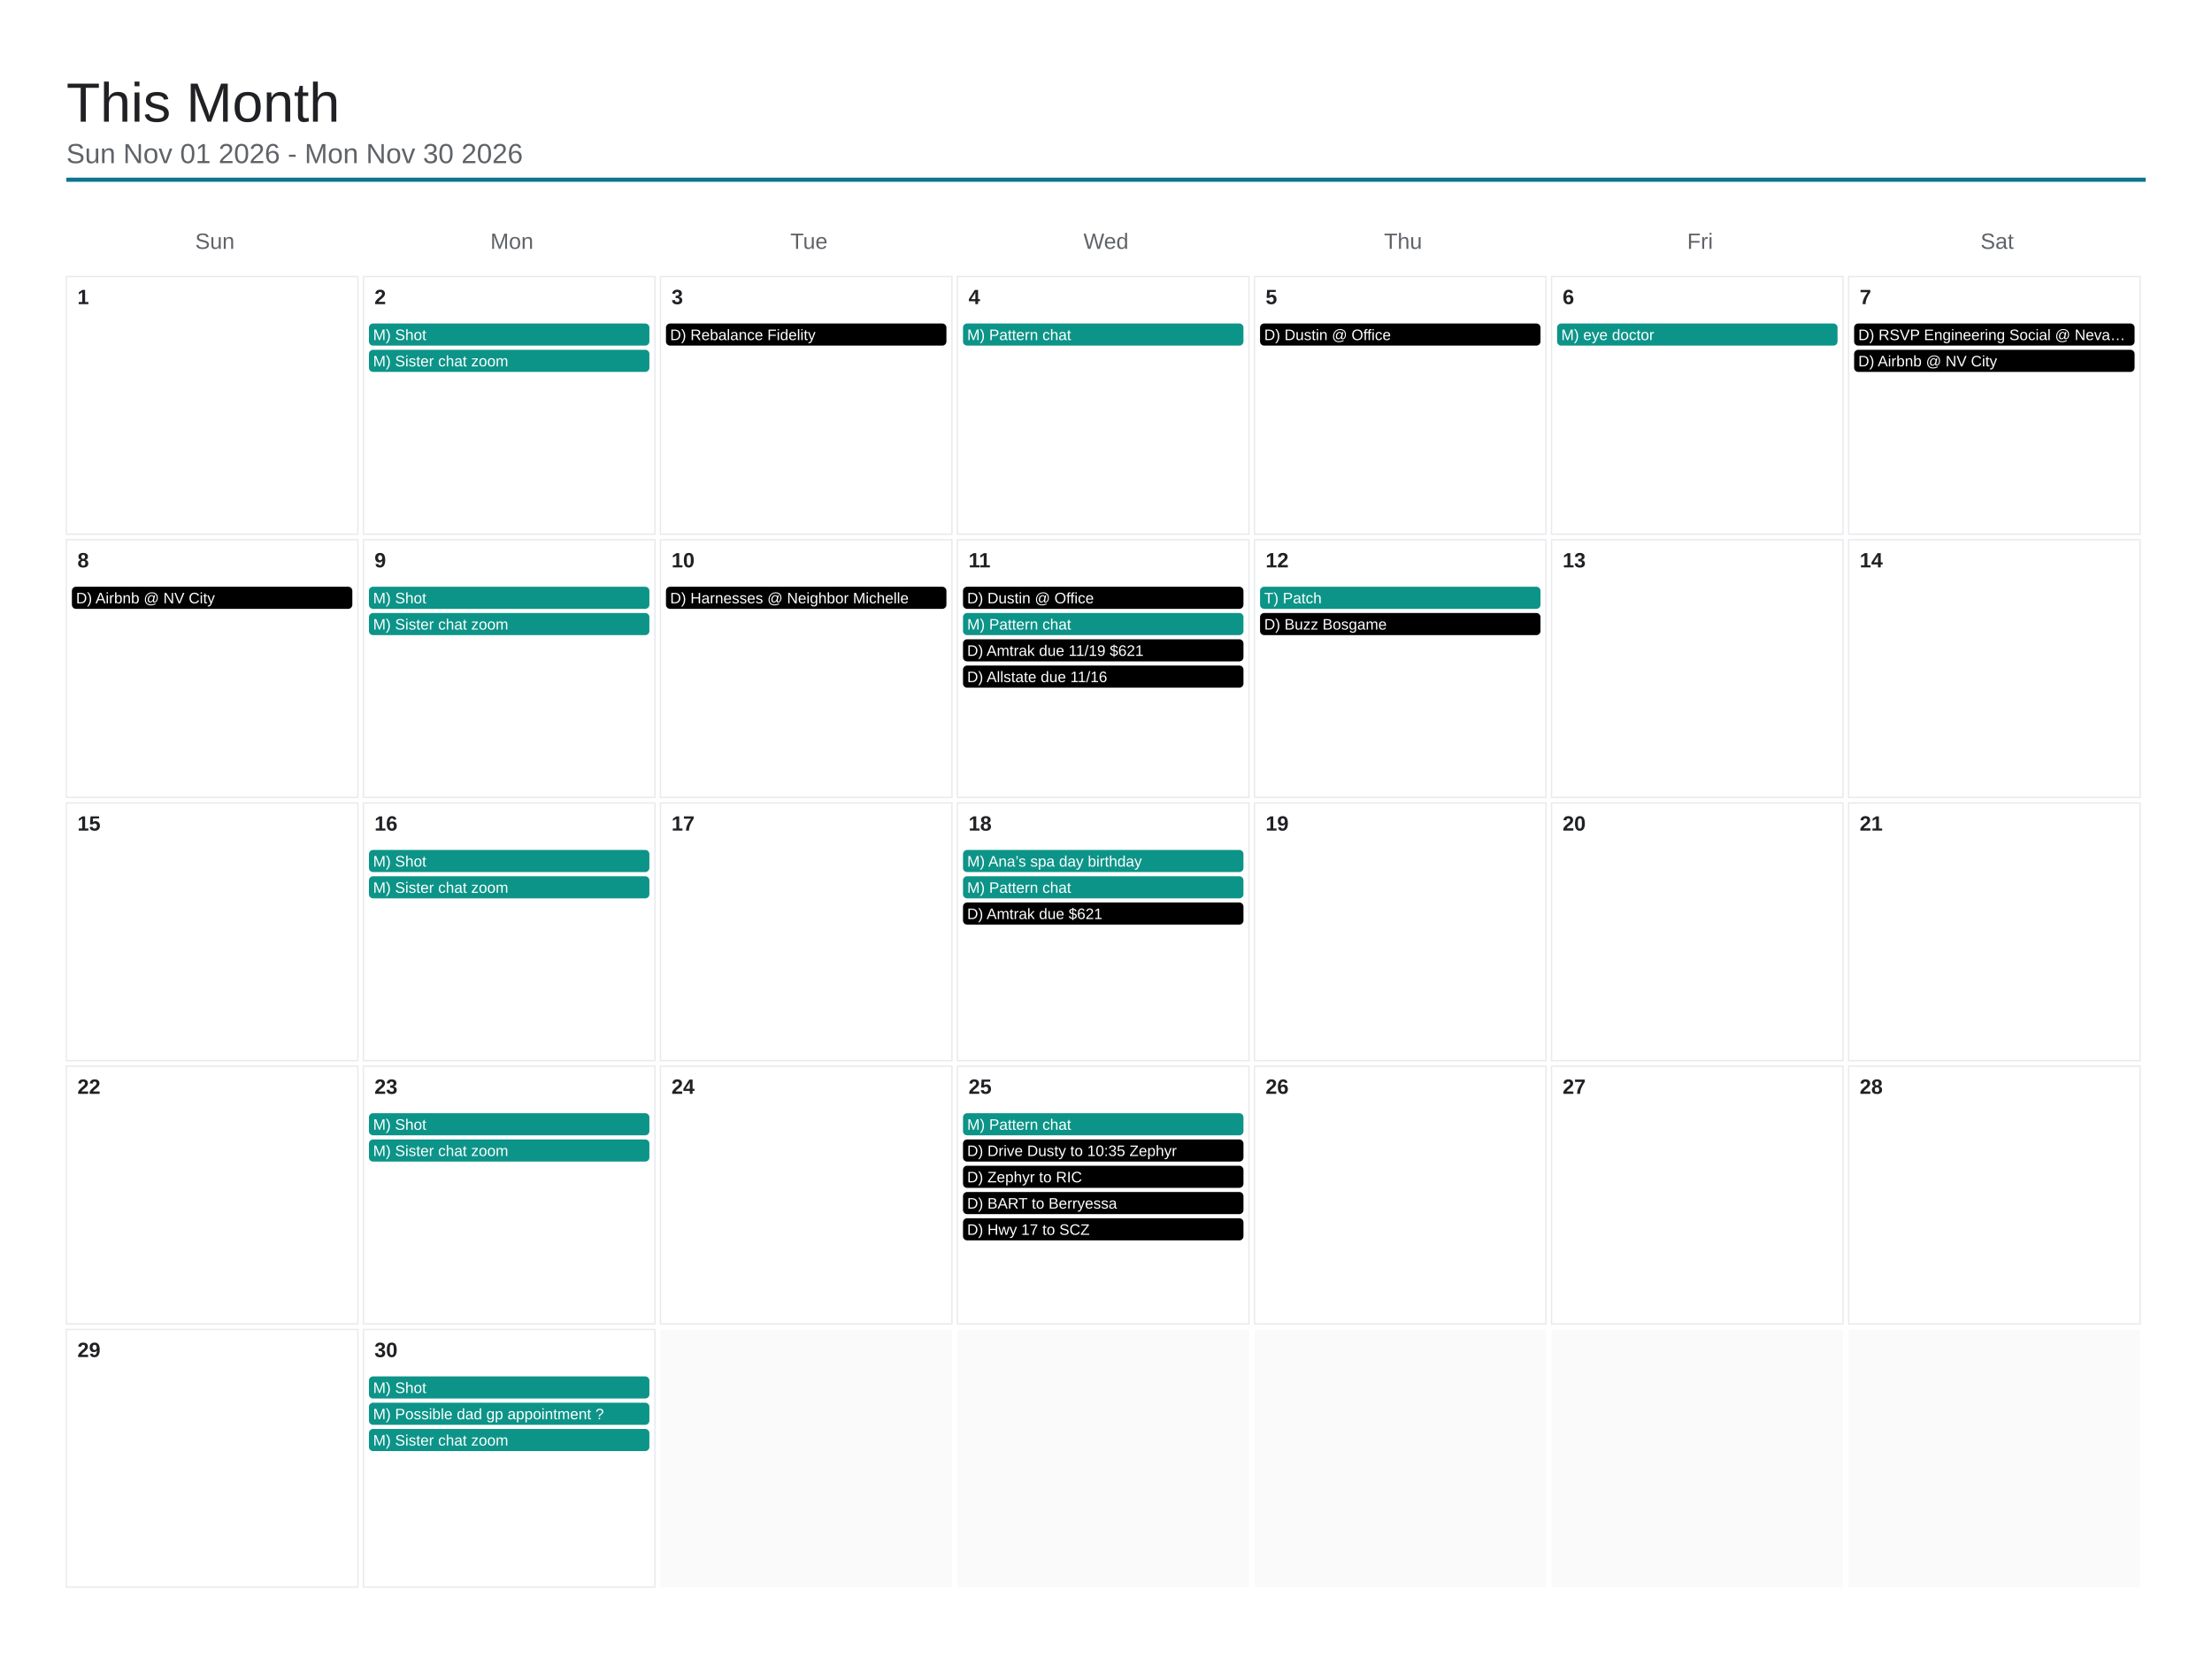
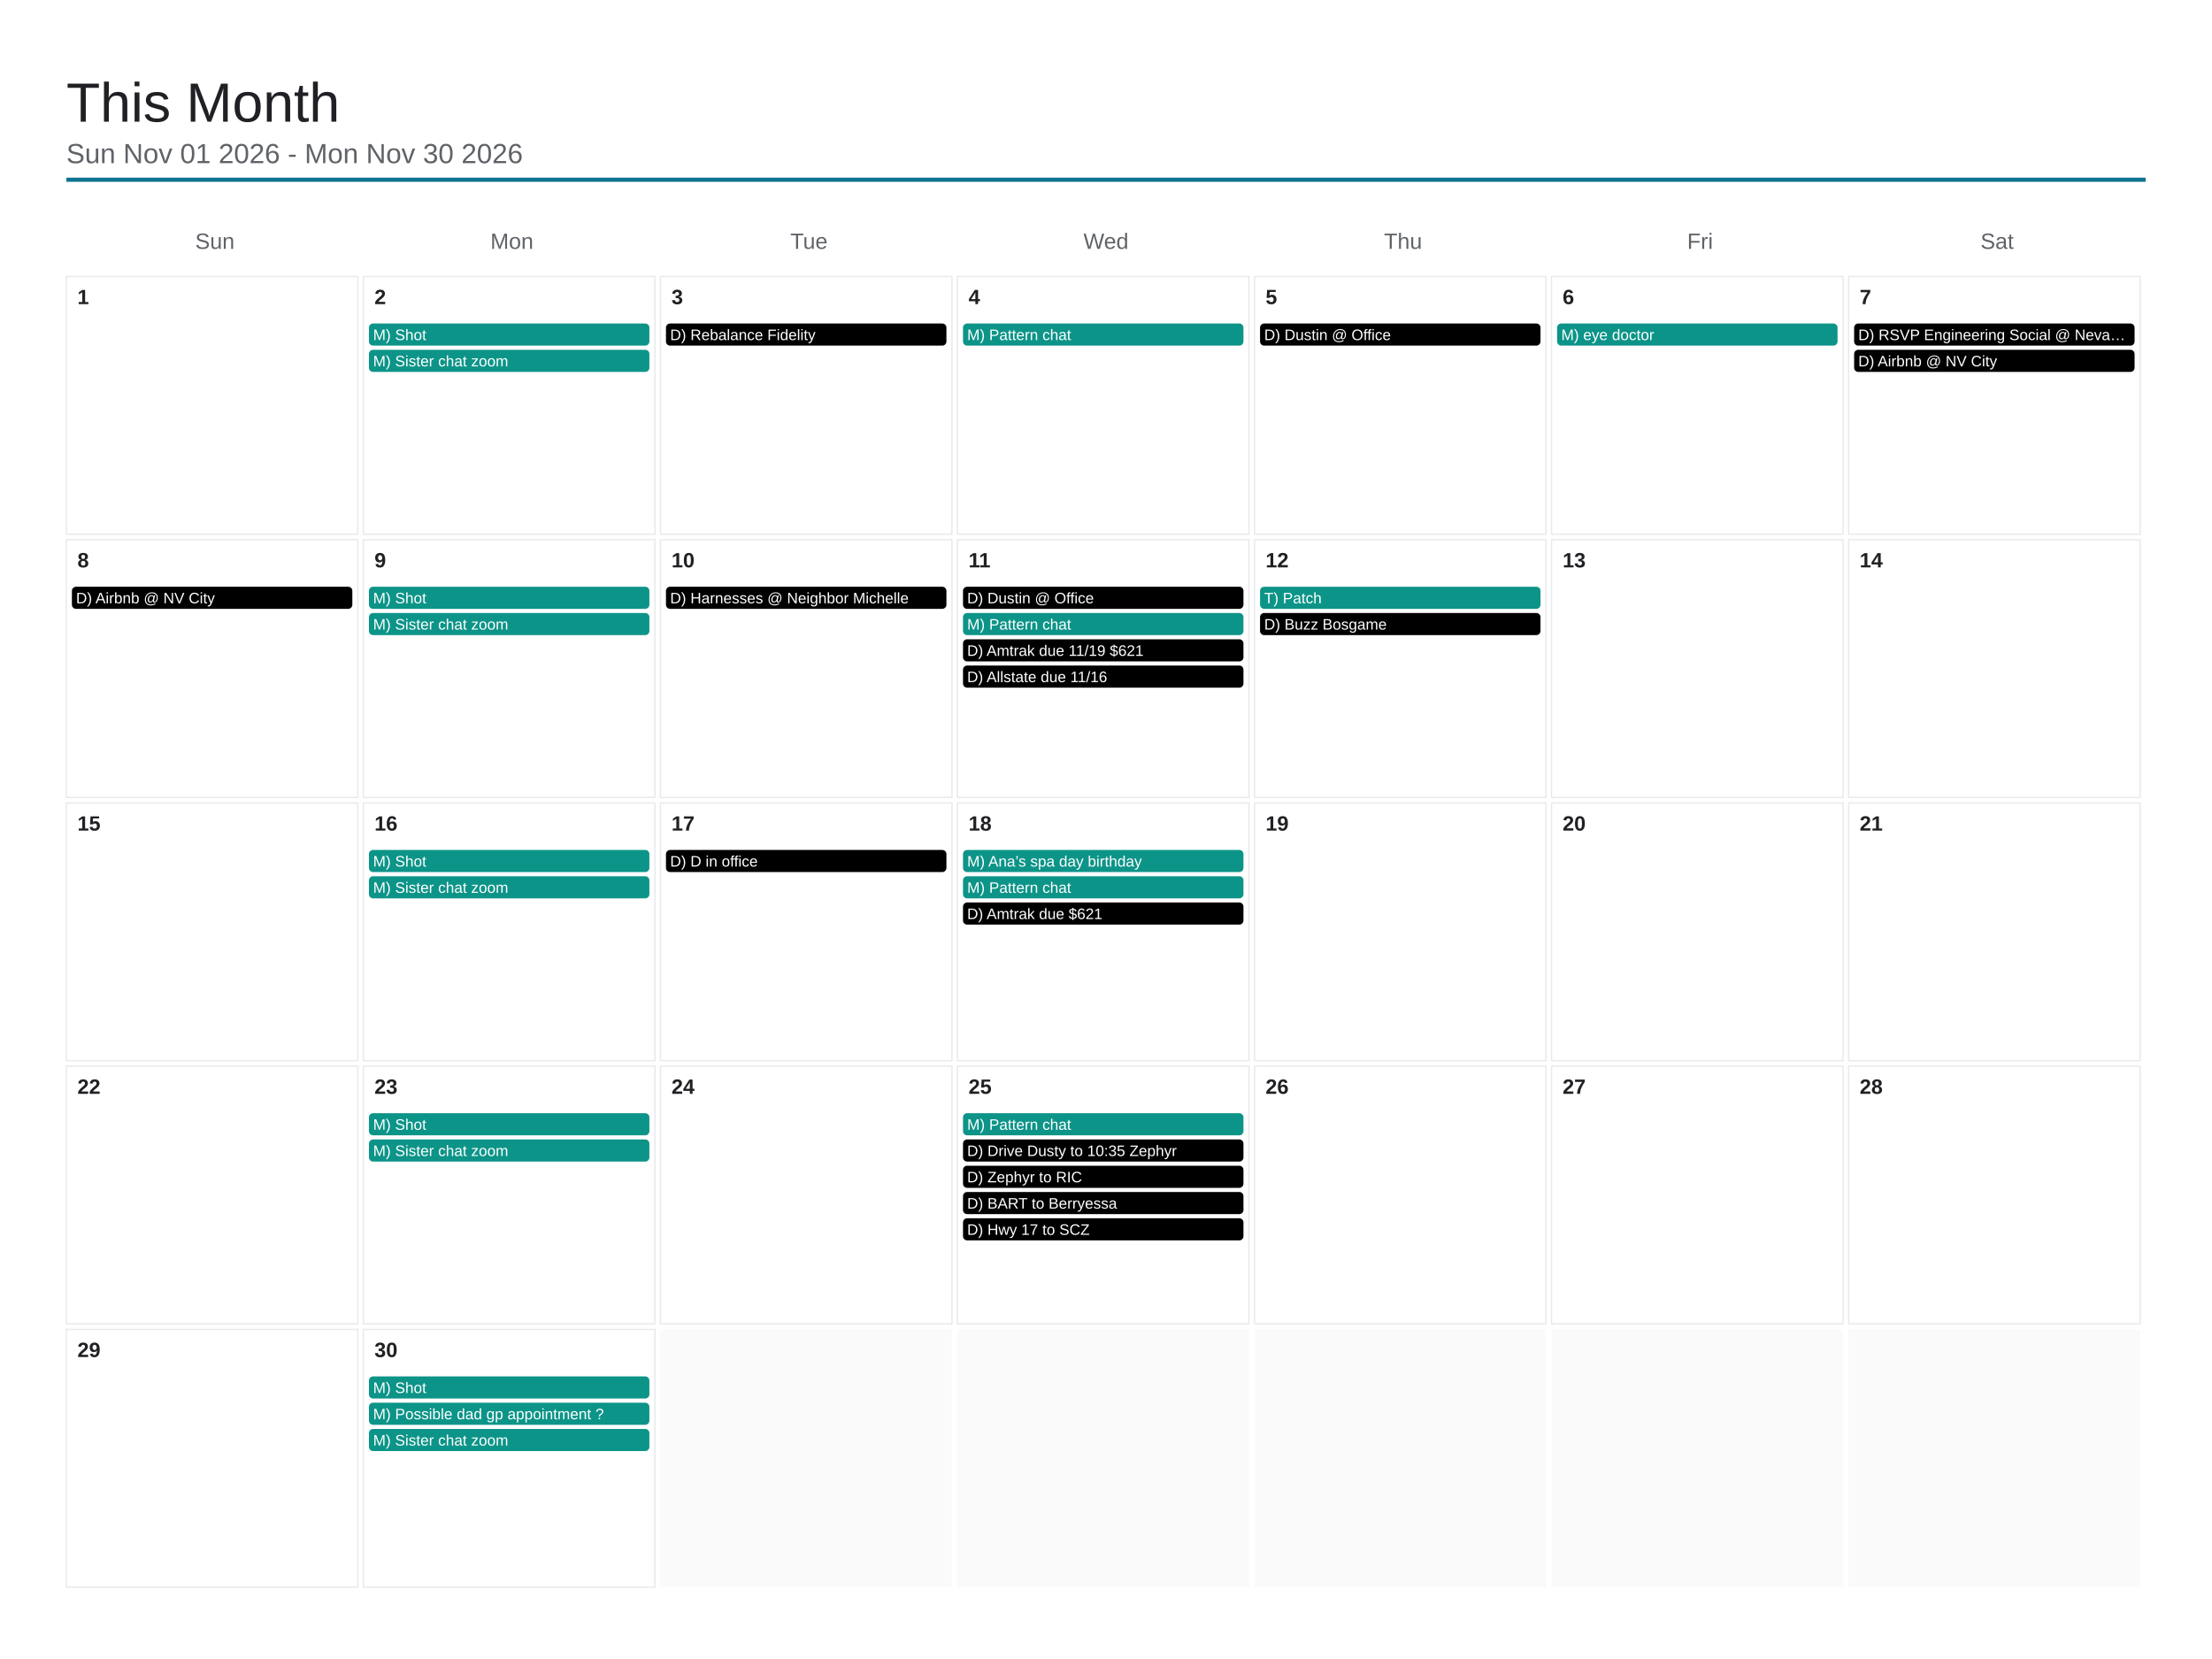
<svg xmlns="http://www.w3.org/2000/svg" viewBox="0 0 1600 1200" width="1600" height="1200">
  <rect x="0" y="0" width="1600" height="1200" fill="#ffffff" />
  <text x="48" y="88" font-family="Arial, Helvetica, sans-serif" font-size="40" font-weight="500" fill="#202124">This Month</text>
  <text x="48" y="118" font-family="Arial, Helvetica, sans-serif" font-size="20" fill="#5f6368">Sun Nov 01 2026 - Mon Nov 30 2026</text>
  <line x1="48" y1="130" x2="1552" y2="130" stroke="#0e7490" stroke-width="3" />
  <text x="155.429" y="180" font-family="Arial, Helvetica, sans-serif" font-size="16" fill="#5f6368" text-anchor="middle">Sun</text>
  <text x="370.286" y="180" font-family="Arial, Helvetica, sans-serif" font-size="16" fill="#5f6368" text-anchor="middle">Mon</text>
  <text x="585.143" y="180" font-family="Arial, Helvetica, sans-serif" font-size="16" fill="#5f6368" text-anchor="middle">Tue</text>
  <text x="800" y="180" font-family="Arial, Helvetica, sans-serif" font-size="16" fill="#5f6368" text-anchor="middle">Wed</text>
  <text x="1014.857" y="180" font-family="Arial, Helvetica, sans-serif" font-size="16" fill="#5f6368" text-anchor="middle">Thu</text>
  <text x="1229.714" y="180" font-family="Arial, Helvetica, sans-serif" font-size="16" fill="#5f6368" text-anchor="middle">Fri</text>
  <text x="1444.571" y="180" font-family="Arial, Helvetica, sans-serif" font-size="16" fill="#5f6368" text-anchor="middle">Sat</text>
  <rect x="48" y="200" width="210.857" height="186.4" fill="none" stroke="#e8eaed" stroke-width="1" />
  <text x="56" y="220" font-family="Arial, Helvetica, sans-serif" font-size="15" font-weight="600" fill="#202124">1</text>
  <rect x="262.857" y="200" width="210.857" height="186.4" fill="none" stroke="#e8eaed" stroke-width="1" />
  <text x="270.857" y="220" font-family="Arial, Helvetica, sans-serif" font-size="15" font-weight="600" fill="#202124">2</text>
  <rect x="266.857" y="234" width="202.857" height="16" rx="3" fill="#0d9488" />
  <text x="269.857" y="246" font-family="Arial, Helvetica, sans-serif" font-size="11" fill="#ffffff">M) Shot</text>
  <rect x="266.857" y="253" width="202.857" height="16" rx="3" fill="#0d9488" />
  <text x="269.857" y="265" font-family="Arial, Helvetica, sans-serif" font-size="11" fill="#ffffff">M) Sister chat zoom</text>
  <rect x="477.714" y="200" width="210.857" height="186.4" fill="none" stroke="#e8eaed" stroke-width="1" />
  <text x="485.714" y="220" font-family="Arial, Helvetica, sans-serif" font-size="15" font-weight="600" fill="#202124">3</text>
  <rect x="481.714" y="234" width="202.857" height="16" rx="3" fill="#000000" />
  <text x="484.714" y="246" font-family="Arial, Helvetica, sans-serif" font-size="11" fill="#ffffff">D) Rebalance Fidelity</text>
  <rect x="692.571" y="200" width="210.857" height="186.4" fill="none" stroke="#e8eaed" stroke-width="1" />
  <text x="700.571" y="220" font-family="Arial, Helvetica, sans-serif" font-size="15" font-weight="600" fill="#202124">4</text>
  <rect x="696.571" y="234" width="202.857" height="16" rx="3" fill="#0d9488" />
  <text x="699.571" y="246" font-family="Arial, Helvetica, sans-serif" font-size="11" fill="#ffffff">M) Pattern chat</text>
  <rect x="907.429" y="200" width="210.857" height="186.4" fill="none" stroke="#e8eaed" stroke-width="1" />
  <text x="915.429" y="220" font-family="Arial, Helvetica, sans-serif" font-size="15" font-weight="600" fill="#202124">5</text>
  <rect x="911.429" y="234" width="202.857" height="16" rx="3" fill="#000000" />
  <text x="914.429" y="246" font-family="Arial, Helvetica, sans-serif" font-size="11" fill="#ffffff">D) Dustin @ Office</text>
  <rect x="1122.286" y="200" width="210.857" height="186.4" fill="none" stroke="#e8eaed" stroke-width="1" />
  <text x="1130.286" y="220" font-family="Arial, Helvetica, sans-serif" font-size="15" font-weight="600" fill="#202124">6</text>
  <rect x="1126.286" y="234" width="202.857" height="16" rx="3" fill="#0d9488" />
  <text x="1129.286" y="246" font-family="Arial, Helvetica, sans-serif" font-size="11" fill="#ffffff">M) eye doctor</text>
  <rect x="1337.143" y="200" width="210.857" height="186.4" fill="none" stroke="#e8eaed" stroke-width="1" />
  <text x="1345.143" y="220" font-family="Arial, Helvetica, sans-serif" font-size="15" font-weight="600" fill="#202124">7</text>
  <rect x="1341.143" y="234" width="202.857" height="16" rx="3" fill="#000000" />
  <text x="1344.143" y="246" font-family="Arial, Helvetica, sans-serif" font-size="11" fill="#ffffff">D) RSVP Engineering Social @ Neva…</text>
  <rect x="1341.143" y="253" width="202.857" height="16" rx="3" fill="#000000" />
  <text x="1344.143" y="265" font-family="Arial, Helvetica, sans-serif" font-size="11" fill="#ffffff">D) Airbnb @ NV City</text>
  <rect x="48" y="390.4" width="210.857" height="186.4" fill="none" stroke="#e8eaed" stroke-width="1" />
  <text x="56" y="410.4" font-family="Arial, Helvetica, sans-serif" font-size="15" font-weight="600" fill="#202124">8</text>
  <rect x="52" y="424.4" width="202.857" height="16" rx="3" fill="#000000" />
  <text x="55" y="436.4" font-family="Arial, Helvetica, sans-serif" font-size="11" fill="#ffffff">D) Airbnb @ NV City</text>
  <rect x="262.857" y="390.4" width="210.857" height="186.4" fill="none" stroke="#e8eaed" stroke-width="1" />
  <text x="270.857" y="410.4" font-family="Arial, Helvetica, sans-serif" font-size="15" font-weight="600" fill="#202124">9</text>
  <rect x="266.857" y="424.4" width="202.857" height="16" rx="3" fill="#0d9488" />
  <text x="269.857" y="436.4" font-family="Arial, Helvetica, sans-serif" font-size="11" fill="#ffffff">M) Shot</text>
  <rect x="266.857" y="443.4" width="202.857" height="16" rx="3" fill="#0d9488" />
  <text x="269.857" y="455.4" font-family="Arial, Helvetica, sans-serif" font-size="11" fill="#ffffff">M) Sister chat zoom</text>
  <rect x="477.714" y="390.4" width="210.857" height="186.4" fill="none" stroke="#e8eaed" stroke-width="1" />
  <text x="485.714" y="410.4" font-family="Arial, Helvetica, sans-serif" font-size="15" font-weight="600" fill="#202124">10</text>
  <rect x="481.714" y="424.4" width="202.857" height="16" rx="3" fill="#000000" />
  <text x="484.714" y="436.4" font-family="Arial, Helvetica, sans-serif" font-size="11" fill="#ffffff">D) Harnesses @ Neighbor Michelle</text>
  <rect x="692.571" y="390.4" width="210.857" height="186.4" fill="none" stroke="#e8eaed" stroke-width="1" />
  <text x="700.571" y="410.4" font-family="Arial, Helvetica, sans-serif" font-size="15" font-weight="600" fill="#202124">11</text>
  <rect x="696.571" y="424.4" width="202.857" height="16" rx="3" fill="#000000" />
  <text x="699.571" y="436.4" font-family="Arial, Helvetica, sans-serif" font-size="11" fill="#ffffff">D) Dustin @ Office</text>
  <rect x="696.571" y="443.4" width="202.857" height="16" rx="3" fill="#0d9488" />
  <text x="699.571" y="455.4" font-family="Arial, Helvetica, sans-serif" font-size="11" fill="#ffffff">M) Pattern chat</text>
  <rect x="696.571" y="462.4" width="202.857" height="16" rx="3" fill="#000000" />
  <text x="699.571" y="474.4" font-family="Arial, Helvetica, sans-serif" font-size="11" fill="#ffffff">D) Amtrak due 11/19 $621</text>
  <rect x="696.571" y="481.4" width="202.857" height="16" rx="3" fill="#000000" />
  <text x="699.571" y="493.4" font-family="Arial, Helvetica, sans-serif" font-size="11" fill="#ffffff">D) Allstate due 11/16</text>
  <rect x="907.429" y="390.4" width="210.857" height="186.4" fill="none" stroke="#e8eaed" stroke-width="1" />
  <text x="915.429" y="410.4" font-family="Arial, Helvetica, sans-serif" font-size="15" font-weight="600" fill="#202124">12</text>
  <rect x="911.429" y="424.4" width="202.857" height="16" rx="3" fill="#0d9488" />
  <text x="914.429" y="436.4" font-family="Arial, Helvetica, sans-serif" font-size="11" fill="#ffffff">T) Patch</text>
  <rect x="911.429" y="443.4" width="202.857" height="16" rx="3" fill="#000000" />
  <text x="914.429" y="455.4" font-family="Arial, Helvetica, sans-serif" font-size="11" fill="#ffffff">D) Buzz Bosgame</text>
  <rect x="1122.286" y="390.4" width="210.857" height="186.4" fill="none" stroke="#e8eaed" stroke-width="1" />
  <text x="1130.286" y="410.4" font-family="Arial, Helvetica, sans-serif" font-size="15" font-weight="600" fill="#202124">13</text>
  <rect x="1337.143" y="390.4" width="210.857" height="186.4" fill="none" stroke="#e8eaed" stroke-width="1" />
  <text x="1345.143" y="410.4" font-family="Arial, Helvetica, sans-serif" font-size="15" font-weight="600" fill="#202124">14</text>
  <rect x="48" y="580.8" width="210.857" height="186.4" fill="none" stroke="#e8eaed" stroke-width="1" />
  <text x="56" y="600.8" font-family="Arial, Helvetica, sans-serif" font-size="15" font-weight="600" fill="#202124">15</text>
  <rect x="262.857" y="580.8" width="210.857" height="186.4" fill="none" stroke="#e8eaed" stroke-width="1" />
  <text x="270.857" y="600.8" font-family="Arial, Helvetica, sans-serif" font-size="15" font-weight="600" fill="#202124">16</text>
  <rect x="266.857" y="614.8" width="202.857" height="16" rx="3" fill="#0d9488" />
  <text x="269.857" y="626.8" font-family="Arial, Helvetica, sans-serif" font-size="11" fill="#ffffff">M) Shot</text>
  <rect x="266.857" y="633.8" width="202.857" height="16" rx="3" fill="#0d9488" />
  <text x="269.857" y="645.8" font-family="Arial, Helvetica, sans-serif" font-size="11" fill="#ffffff">M) Sister chat zoom</text>
  <rect x="477.714" y="580.8" width="210.857" height="186.4" fill="none" stroke="#e8eaed" stroke-width="1" />
  <text x="485.714" y="600.8" font-family="Arial, Helvetica, sans-serif" font-size="15" font-weight="600" fill="#202124">17</text>
+   <rect x="481.714" y="614.8" width="202.857" height="16" rx="3" fill="#000000" />
+   <text x="484.714" y="626.8" font-family="Arial, Helvetica, sans-serif" font-size="11" fill="#ffffff">D) D in office</text>
  <rect x="692.571" y="580.8" width="210.857" height="186.4" fill="none" stroke="#e8eaed" stroke-width="1" />
  <text x="700.571" y="600.8" font-family="Arial, Helvetica, sans-serif" font-size="15" font-weight="600" fill="#202124">18</text>
  <rect x="696.571" y="614.8" width="202.857" height="16" rx="3" fill="#0d9488" />
  <text x="699.571" y="626.8" font-family="Arial, Helvetica, sans-serif" font-size="11" fill="#ffffff">M) Ana’s spa day birthday</text>
  <rect x="696.571" y="633.8" width="202.857" height="16" rx="3" fill="#0d9488" />
  <text x="699.571" y="645.8" font-family="Arial, Helvetica, sans-serif" font-size="11" fill="#ffffff">M) Pattern chat</text>
  <rect x="696.571" y="652.8" width="202.857" height="16" rx="3" fill="#000000" />
  <text x="699.571" y="664.8" font-family="Arial, Helvetica, sans-serif" font-size="11" fill="#ffffff">D) Amtrak due $621</text>
  <rect x="907.429" y="580.8" width="210.857" height="186.4" fill="none" stroke="#e8eaed" stroke-width="1" />
  <text x="915.429" y="600.8" font-family="Arial, Helvetica, sans-serif" font-size="15" font-weight="600" fill="#202124">19</text>
  <rect x="1122.286" y="580.8" width="210.857" height="186.4" fill="none" stroke="#e8eaed" stroke-width="1" />
  <text x="1130.286" y="600.8" font-family="Arial, Helvetica, sans-serif" font-size="15" font-weight="600" fill="#202124">20</text>
  <rect x="1337.143" y="580.8" width="210.857" height="186.4" fill="none" stroke="#e8eaed" stroke-width="1" />
  <text x="1345.143" y="600.8" font-family="Arial, Helvetica, sans-serif" font-size="15" font-weight="600" fill="#202124">21</text>
  <rect x="48" y="771.2" width="210.857" height="186.4" fill="none" stroke="#e8eaed" stroke-width="1" />
  <text x="56" y="791.2" font-family="Arial, Helvetica, sans-serif" font-size="15" font-weight="600" fill="#202124">22</text>
  <rect x="262.857" y="771.2" width="210.857" height="186.4" fill="none" stroke="#e8eaed" stroke-width="1" />
  <text x="270.857" y="791.2" font-family="Arial, Helvetica, sans-serif" font-size="15" font-weight="600" fill="#202124">23</text>
  <rect x="266.857" y="805.2" width="202.857" height="16" rx="3" fill="#0d9488" />
  <text x="269.857" y="817.2" font-family="Arial, Helvetica, sans-serif" font-size="11" fill="#ffffff">M) Shot</text>
  <rect x="266.857" y="824.2" width="202.857" height="16" rx="3" fill="#0d9488" />
  <text x="269.857" y="836.2" font-family="Arial, Helvetica, sans-serif" font-size="11" fill="#ffffff">M) Sister chat zoom</text>
  <rect x="477.714" y="771.2" width="210.857" height="186.4" fill="none" stroke="#e8eaed" stroke-width="1" />
  <text x="485.714" y="791.2" font-family="Arial, Helvetica, sans-serif" font-size="15" font-weight="600" fill="#202124">24</text>
  <rect x="692.571" y="771.2" width="210.857" height="186.4" fill="none" stroke="#e8eaed" stroke-width="1" />
  <text x="700.571" y="791.2" font-family="Arial, Helvetica, sans-serif" font-size="15" font-weight="600" fill="#202124">25</text>
  <rect x="696.571" y="805.2" width="202.857" height="16" rx="3" fill="#0d9488" />
  <text x="699.571" y="817.2" font-family="Arial, Helvetica, sans-serif" font-size="11" fill="#ffffff">M) Pattern chat</text>
  <rect x="696.571" y="824.2" width="202.857" height="16" rx="3" fill="#000000" />
  <text x="699.571" y="836.2" font-family="Arial, Helvetica, sans-serif" font-size="11" fill="#ffffff">D) Drive Dusty to 10:35 Zephyr</text>
  <rect x="696.571" y="843.2" width="202.857" height="16" rx="3" fill="#000000" />
  <text x="699.571" y="855.2" font-family="Arial, Helvetica, sans-serif" font-size="11" fill="#ffffff">D) Zephyr to RIC</text>
  <rect x="696.571" y="862.2" width="202.857" height="16" rx="3" fill="#000000" />
  <text x="699.571" y="874.2" font-family="Arial, Helvetica, sans-serif" font-size="11" fill="#ffffff">D) BART to Berryessa</text>
  <rect x="696.571" y="881.2" width="202.857" height="16" rx="3" fill="#000000" />
  <text x="699.571" y="893.2" font-family="Arial, Helvetica, sans-serif" font-size="11" fill="#ffffff">D) Hwy 17 to SCZ</text>
  <rect x="907.429" y="771.2" width="210.857" height="186.4" fill="none" stroke="#e8eaed" stroke-width="1" />
  <text x="915.429" y="791.2" font-family="Arial, Helvetica, sans-serif" font-size="15" font-weight="600" fill="#202124">26</text>
  <rect x="1122.286" y="771.2" width="210.857" height="186.4" fill="none" stroke="#e8eaed" stroke-width="1" />
  <text x="1130.286" y="791.2" font-family="Arial, Helvetica, sans-serif" font-size="15" font-weight="600" fill="#202124">27</text>
  <rect x="1337.143" y="771.2" width="210.857" height="186.4" fill="none" stroke="#e8eaed" stroke-width="1" />
  <text x="1345.143" y="791.2" font-family="Arial, Helvetica, sans-serif" font-size="15" font-weight="600" fill="#202124">28</text>
  <rect x="48" y="961.6" width="210.857" height="186.4" fill="none" stroke="#e8eaed" stroke-width="1" />
  <text x="56" y="981.6" font-family="Arial, Helvetica, sans-serif" font-size="15" font-weight="600" fill="#202124">29</text>
  <rect x="262.857" y="961.6" width="210.857" height="186.4" fill="none" stroke="#e8eaed" stroke-width="1" />
  <text x="270.857" y="981.6" font-family="Arial, Helvetica, sans-serif" font-size="15" font-weight="600" fill="#202124">30</text>
  <rect x="266.857" y="995.6" width="202.857" height="16" rx="3" fill="#0d9488" />
  <text x="269.857" y="1007.6" font-family="Arial, Helvetica, sans-serif" font-size="11" fill="#ffffff">M) Shot</text>
  <rect x="266.857" y="1014.6" width="202.857" height="16" rx="3" fill="#0d9488" />
  <text x="269.857" y="1026.6" font-family="Arial, Helvetica, sans-serif" font-size="11" fill="#ffffff">M) Possible dad gp appointment ?</text>
  <rect x="266.857" y="1033.6" width="202.857" height="16" rx="3" fill="#0d9488" />
  <text x="269.857" y="1045.6" font-family="Arial, Helvetica, sans-serif" font-size="11" fill="#ffffff">M) Sister chat zoom</text>
  <rect x="477.714" y="961.6" width="210.857" height="186.4" fill="#fafafa" />
  <rect x="692.571" y="961.6" width="210.857" height="186.4" fill="#fafafa" />
  <rect x="907.429" y="961.6" width="210.857" height="186.4" fill="#fafafa" />
  <rect x="1122.286" y="961.6" width="210.857" height="186.4" fill="#fafafa" />
  <rect x="1337.143" y="961.6" width="210.857" height="186.4" fill="#fafafa" />
</svg>
